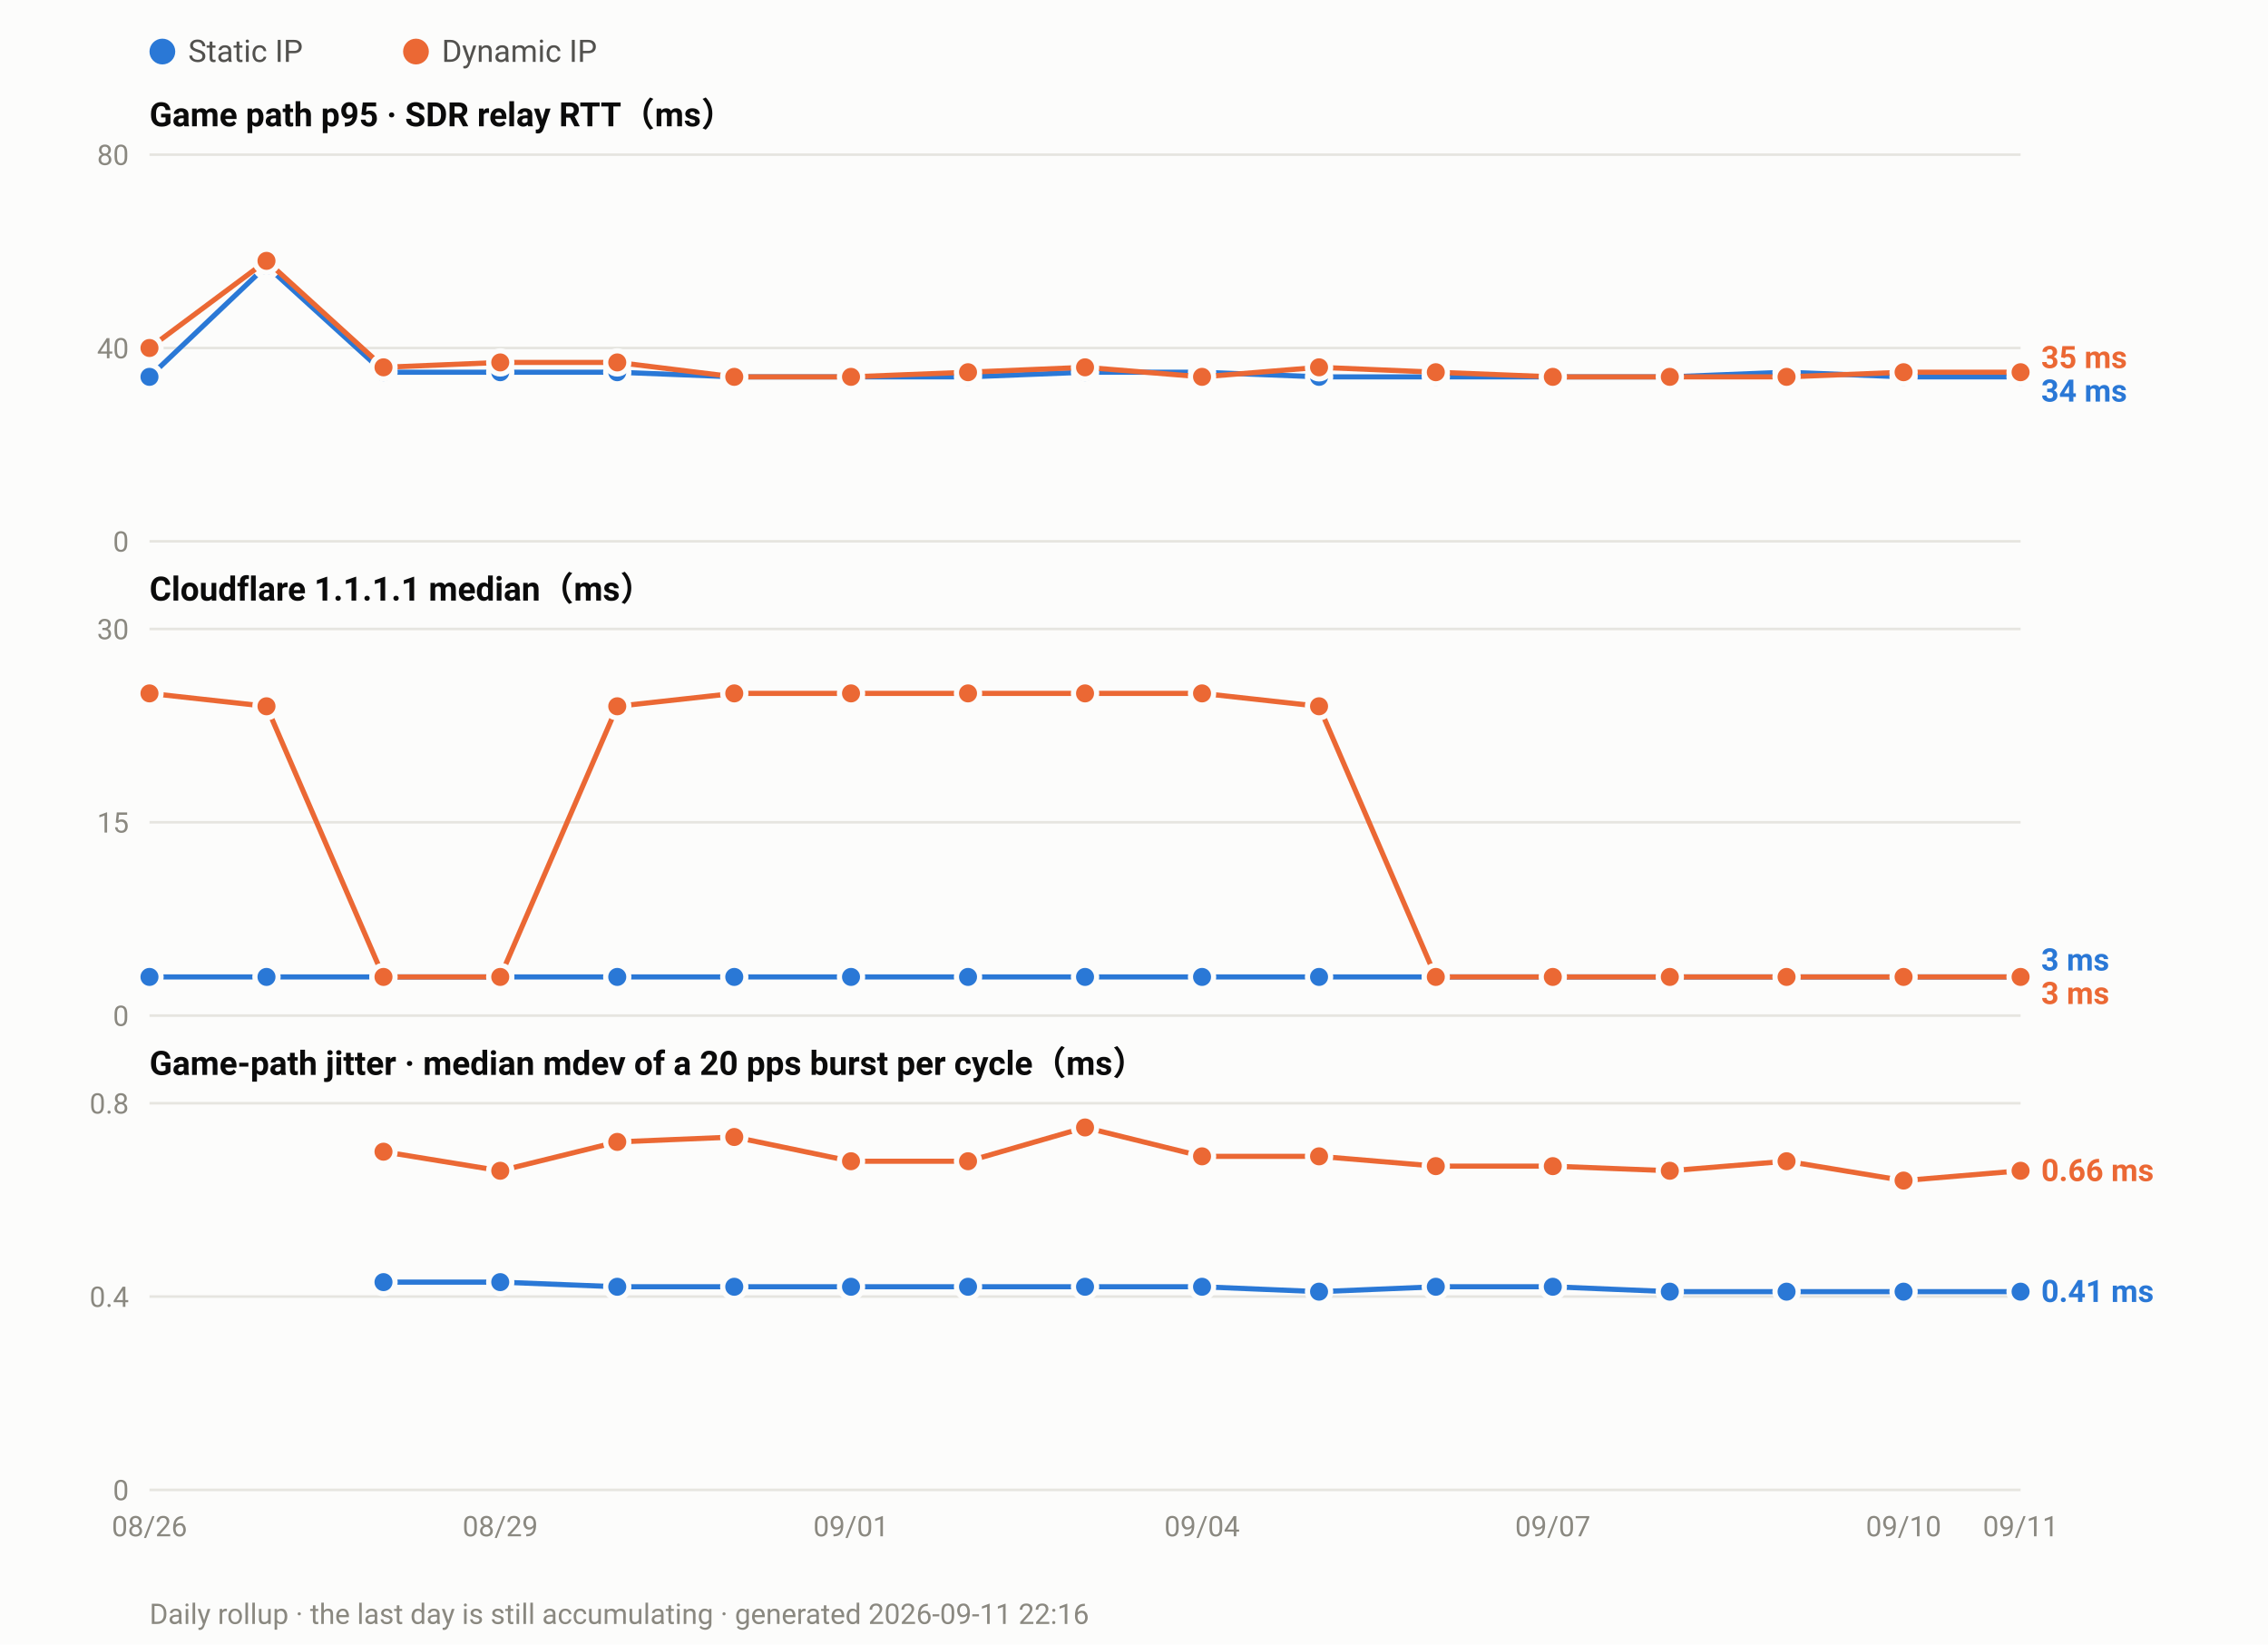
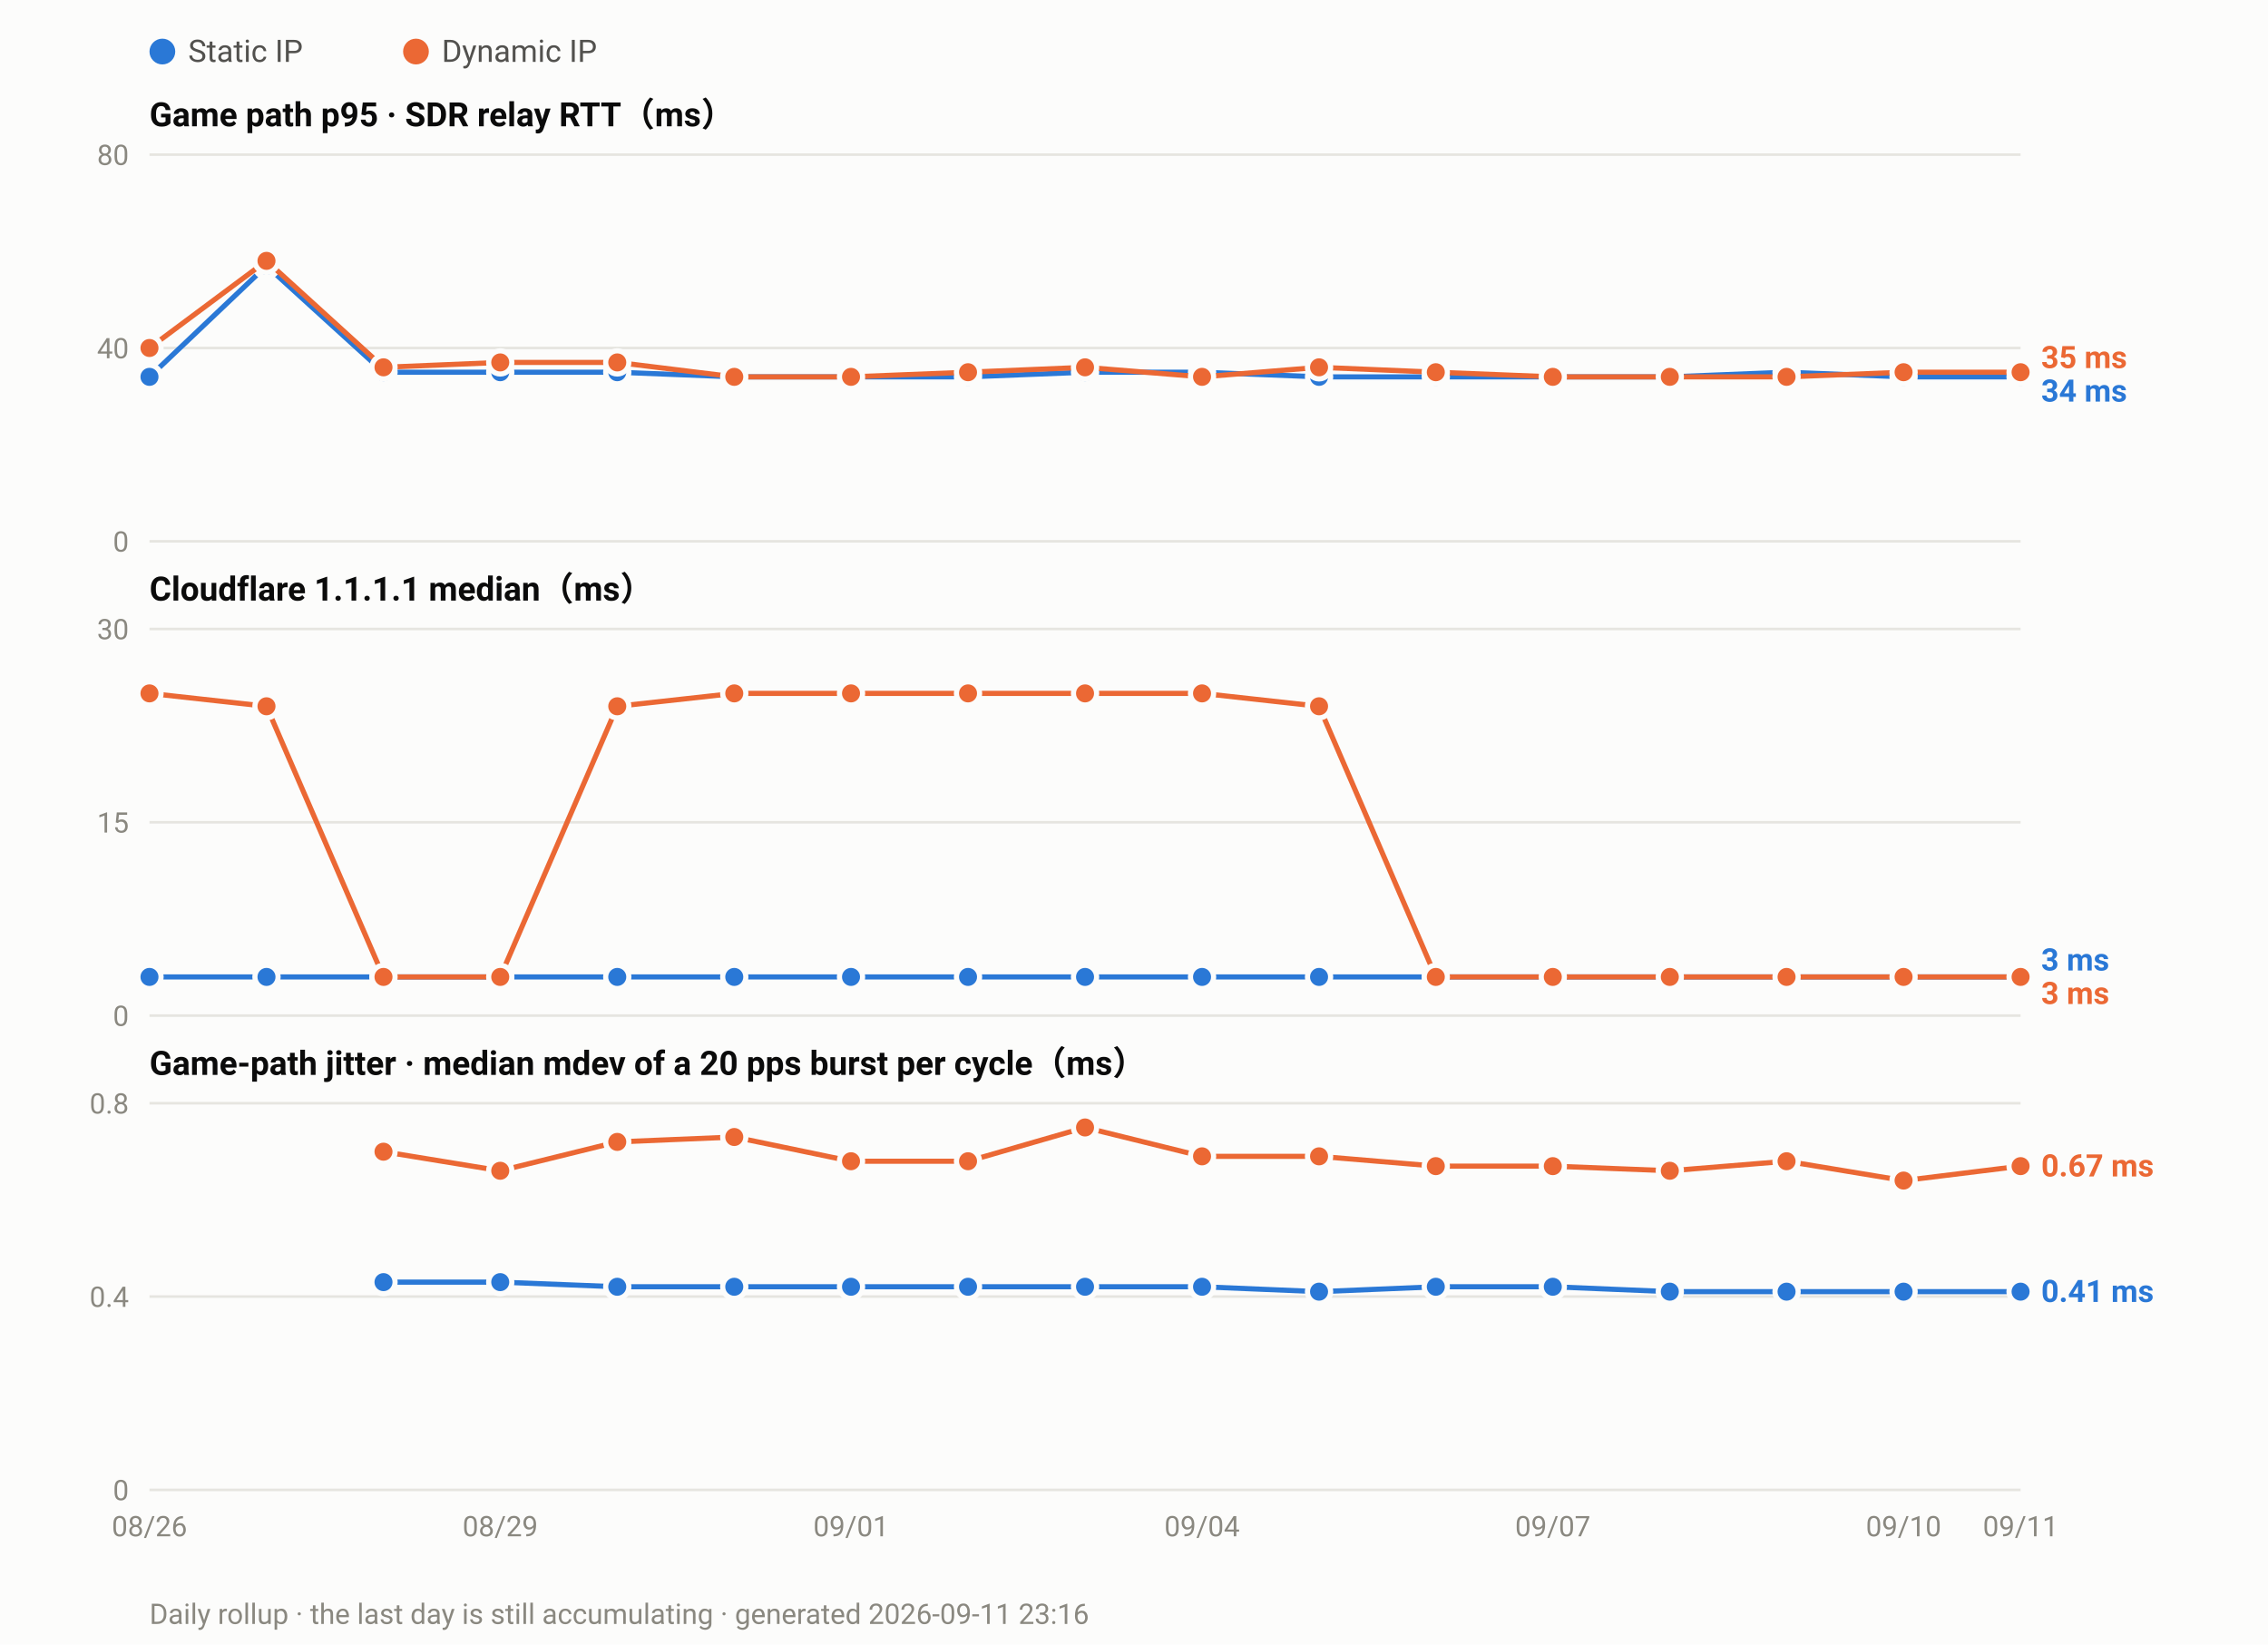
<svg xmlns="http://www.w3.org/2000/svg" width="880" height="638" viewBox="0 0 880 638" font-family="ui-sans-serif,-apple-system,Segoe UI,Roboto,Helvetica,Arial,sans-serif">
  <rect width="880" height="638" fill="#fcfcfb" />
  <circle cx="63.0" cy="20" r="5" fill="#2a78d6" />
  <text x="73.0" y="24" font-size="12" fill="#52514e">Static IP</text>
  <circle cx="161.4" cy="20" r="5" fill="#eb6834" />
  <text x="171.4" y="24" font-size="12" fill="#52514e">Dynamic IP</text>
  <text x="58" y="49.0" font-size="13" font-weight="600" fill="#0b0b0b">Game path p95 · SDR relay RTT（ms）</text>
  <line x1="58" y1="210.0" x2="784.0" y2="210.0" stroke="#e6e5e0" stroke-width="1" />
  <text x="50" y="214.0" font-size="11" text-anchor="end" fill="#8a8880">0</text>
  <line x1="58" y1="135.0" x2="784.0" y2="135.0" stroke="#e6e5e0" stroke-width="1" />
  <text x="50" y="139.0" font-size="11" text-anchor="end" fill="#8a8880">40</text>
  <line x1="58" y1="60.0" x2="784.0" y2="60.0" stroke="#e6e5e0" stroke-width="1" />
  <text x="50" y="64.0" font-size="11" text-anchor="end" fill="#8a8880">80</text>
  <polyline fill="none" stroke="#2a78d6" stroke-width="2" stroke-linejoin="round" points="58.0,146.2 103.4,103.1 148.8,144.4 194.1,144.4 239.5,144.4 284.9,146.2 330.2,146.2 375.6,146.2 421.0,144.4 466.4,144.4 511.8,146.2 557.1,146.2 602.5,146.2 647.9,146.2 693.2,144.4 738.6,146.2 784.0,146.2" />
  <circle cx="58.0" cy="146.2" r="4.5" fill="#2a78d6" stroke="#fcfcfb" stroke-width="2" />
  <circle cx="103.4" cy="103.1" r="4.5" fill="#2a78d6" stroke="#fcfcfb" stroke-width="2" />
  <circle cx="148.8" cy="144.4" r="4.5" fill="#2a78d6" stroke="#fcfcfb" stroke-width="2" />
  <circle cx="194.1" cy="144.4" r="4.5" fill="#2a78d6" stroke="#fcfcfb" stroke-width="2" />
  <circle cx="239.5" cy="144.4" r="4.5" fill="#2a78d6" stroke="#fcfcfb" stroke-width="2" />
  <circle cx="284.9" cy="146.2" r="4.5" fill="#2a78d6" stroke="#fcfcfb" stroke-width="2" />
  <circle cx="330.2" cy="146.2" r="4.5" fill="#2a78d6" stroke="#fcfcfb" stroke-width="2" />
  <circle cx="375.6" cy="146.2" r="4.5" fill="#2a78d6" stroke="#fcfcfb" stroke-width="2" />
  <circle cx="421.0" cy="144.4" r="4.5" fill="#2a78d6" stroke="#fcfcfb" stroke-width="2" />
  <circle cx="466.4" cy="144.4" r="4.5" fill="#2a78d6" stroke="#fcfcfb" stroke-width="2" />
  <circle cx="511.8" cy="146.2" r="4.5" fill="#2a78d6" stroke="#fcfcfb" stroke-width="2" />
  <circle cx="557.1" cy="146.2" r="4.5" fill="#2a78d6" stroke="#fcfcfb" stroke-width="2" />
  <circle cx="602.5" cy="146.2" r="4.5" fill="#2a78d6" stroke="#fcfcfb" stroke-width="2" />
  <circle cx="647.9" cy="146.2" r="4.5" fill="#2a78d6" stroke="#fcfcfb" stroke-width="2" />
  <circle cx="693.2" cy="144.4" r="4.5" fill="#2a78d6" stroke="#fcfcfb" stroke-width="2" />
  <circle cx="738.6" cy="146.2" r="4.5" fill="#2a78d6" stroke="#fcfcfb" stroke-width="2" />
  <circle cx="784.0" cy="146.2" r="4.5" fill="#2a78d6" stroke="#fcfcfb" stroke-width="2" />
  <polyline fill="none" stroke="#eb6834" stroke-width="2" stroke-linejoin="round" points="58.0,135.0 103.4,101.2 148.8,142.5 194.1,140.6 239.5,140.6 284.9,146.2 330.2,146.2 375.6,144.4 421.0,142.5 466.4,146.2 511.8,142.5 557.1,144.4 602.5,146.2 647.9,146.2 693.2,146.2 738.6,144.4 784.0,144.4" />
  <circle cx="58.0" cy="135.0" r="4.5" fill="#eb6834" stroke="#fcfcfb" stroke-width="2" />
  <circle cx="103.4" cy="101.2" r="4.5" fill="#eb6834" stroke="#fcfcfb" stroke-width="2" />
  <circle cx="148.8" cy="142.5" r="4.5" fill="#eb6834" stroke="#fcfcfb" stroke-width="2" />
  <circle cx="194.1" cy="140.6" r="4.5" fill="#eb6834" stroke="#fcfcfb" stroke-width="2" />
  <circle cx="239.5" cy="140.6" r="4.5" fill="#eb6834" stroke="#fcfcfb" stroke-width="2" />
  <circle cx="284.9" cy="146.2" r="4.5" fill="#eb6834" stroke="#fcfcfb" stroke-width="2" />
  <circle cx="330.2" cy="146.2" r="4.5" fill="#eb6834" stroke="#fcfcfb" stroke-width="2" />
  <circle cx="375.6" cy="144.4" r="4.5" fill="#eb6834" stroke="#fcfcfb" stroke-width="2" />
  <circle cx="421.0" cy="142.5" r="4.5" fill="#eb6834" stroke="#fcfcfb" stroke-width="2" />
  <circle cx="466.4" cy="146.2" r="4.5" fill="#eb6834" stroke="#fcfcfb" stroke-width="2" />
  <circle cx="511.8" cy="142.5" r="4.5" fill="#eb6834" stroke="#fcfcfb" stroke-width="2" />
  <circle cx="557.1" cy="144.4" r="4.5" fill="#eb6834" stroke="#fcfcfb" stroke-width="2" />
  <circle cx="602.5" cy="146.2" r="4.5" fill="#eb6834" stroke="#fcfcfb" stroke-width="2" />
  <circle cx="647.9" cy="146.2" r="4.5" fill="#eb6834" stroke="#fcfcfb" stroke-width="2" />
  <circle cx="693.2" cy="146.2" r="4.5" fill="#eb6834" stroke="#fcfcfb" stroke-width="2" />
  <circle cx="738.6" cy="144.4" r="4.5" fill="#eb6834" stroke="#fcfcfb" stroke-width="2" />
  <circle cx="784.0" cy="144.4" r="4.5" fill="#eb6834" stroke="#fcfcfb" stroke-width="2" />
  <text x="792.0" y="142.8" font-size="12" font-weight="600" fill="#eb6834">35 ms</text>
  <text x="792.0" y="155.8" font-size="12" font-weight="600" fill="#2a78d6">34 ms</text>
  <text x="58" y="233.0" font-size="13" font-weight="600" fill="#0b0b0b">Cloudflare 1.1.1.1 median（ms）</text>
  <line x1="58" y1="394.0" x2="784.0" y2="394.0" stroke="#e6e5e0" stroke-width="1" />
  <text x="50" y="398.0" font-size="11" text-anchor="end" fill="#8a8880">0</text>
  <line x1="58" y1="319.0" x2="784.0" y2="319.0" stroke="#e6e5e0" stroke-width="1" />
  <text x="50" y="323.0" font-size="11" text-anchor="end" fill="#8a8880">15</text>
  <line x1="58" y1="244.0" x2="784.0" y2="244.0" stroke="#e6e5e0" stroke-width="1" />
  <text x="50" y="248.0" font-size="11" text-anchor="end" fill="#8a8880">30</text>
  <polyline fill="none" stroke="#2a78d6" stroke-width="2" stroke-linejoin="round" points="58.0,379.0 103.4,379.0 148.8,379.0 194.1,379.0 239.5,379.0 284.9,379.0 330.2,379.0 375.6,379.0 421.0,379.0 466.4,379.0 511.8,379.0 557.1,379.0 602.5,379.0 647.9,379.0 693.2,379.0 738.6,379.0 784.0,379.0" />
  <circle cx="58.0" cy="379.0" r="4.5" fill="#2a78d6" stroke="#fcfcfb" stroke-width="2" />
  <circle cx="103.4" cy="379.0" r="4.5" fill="#2a78d6" stroke="#fcfcfb" stroke-width="2" />
  <circle cx="148.8" cy="379.0" r="4.5" fill="#2a78d6" stroke="#fcfcfb" stroke-width="2" />
  <circle cx="194.1" cy="379.0" r="4.5" fill="#2a78d6" stroke="#fcfcfb" stroke-width="2" />
  <circle cx="239.5" cy="379.0" r="4.5" fill="#2a78d6" stroke="#fcfcfb" stroke-width="2" />
  <circle cx="284.9" cy="379.0" r="4.5" fill="#2a78d6" stroke="#fcfcfb" stroke-width="2" />
  <circle cx="330.2" cy="379.0" r="4.5" fill="#2a78d6" stroke="#fcfcfb" stroke-width="2" />
  <circle cx="375.6" cy="379.0" r="4.5" fill="#2a78d6" stroke="#fcfcfb" stroke-width="2" />
  <circle cx="421.0" cy="379.0" r="4.5" fill="#2a78d6" stroke="#fcfcfb" stroke-width="2" />
  <circle cx="466.4" cy="379.0" r="4.5" fill="#2a78d6" stroke="#fcfcfb" stroke-width="2" />
  <circle cx="511.8" cy="379.0" r="4.5" fill="#2a78d6" stroke="#fcfcfb" stroke-width="2" />
  <circle cx="557.1" cy="379.0" r="4.5" fill="#2a78d6" stroke="#fcfcfb" stroke-width="2" />
  <circle cx="602.5" cy="379.0" r="4.5" fill="#2a78d6" stroke="#fcfcfb" stroke-width="2" />
  <circle cx="647.9" cy="379.0" r="4.5" fill="#2a78d6" stroke="#fcfcfb" stroke-width="2" />
  <circle cx="693.2" cy="379.0" r="4.5" fill="#2a78d6" stroke="#fcfcfb" stroke-width="2" />
  <circle cx="738.6" cy="379.0" r="4.5" fill="#2a78d6" stroke="#fcfcfb" stroke-width="2" />
  <circle cx="784.0" cy="379.0" r="4.5" fill="#2a78d6" stroke="#fcfcfb" stroke-width="2" />
  <polyline fill="none" stroke="#eb6834" stroke-width="2" stroke-linejoin="round" points="58.0,269.0 103.4,274.0 148.8,379.0 194.1,379.0 239.5,274.0 284.9,269.0 330.2,269.0 375.6,269.0 421.0,269.0 466.4,269.0 511.8,274.0 557.1,379.0 602.5,379.0 647.9,379.0 693.2,379.0 738.6,379.0 784.0,379.0" />
  <circle cx="58.0" cy="269.0" r="4.5" fill="#eb6834" stroke="#fcfcfb" stroke-width="2" />
  <circle cx="103.4" cy="274.0" r="4.5" fill="#eb6834" stroke="#fcfcfb" stroke-width="2" />
  <circle cx="148.8" cy="379.0" r="4.5" fill="#eb6834" stroke="#fcfcfb" stroke-width="2" />
  <circle cx="194.1" cy="379.0" r="4.5" fill="#eb6834" stroke="#fcfcfb" stroke-width="2" />
  <circle cx="239.5" cy="274.0" r="4.5" fill="#eb6834" stroke="#fcfcfb" stroke-width="2" />
  <circle cx="284.9" cy="269.0" r="4.5" fill="#eb6834" stroke="#fcfcfb" stroke-width="2" />
  <circle cx="330.2" cy="269.0" r="4.5" fill="#eb6834" stroke="#fcfcfb" stroke-width="2" />
  <circle cx="375.6" cy="269.0" r="4.5" fill="#eb6834" stroke="#fcfcfb" stroke-width="2" />
  <circle cx="421.0" cy="269.0" r="4.5" fill="#eb6834" stroke="#fcfcfb" stroke-width="2" />
  <circle cx="466.4" cy="269.0" r="4.5" fill="#eb6834" stroke="#fcfcfb" stroke-width="2" />
  <circle cx="511.8" cy="274.0" r="4.5" fill="#eb6834" stroke="#fcfcfb" stroke-width="2" />
  <circle cx="557.1" cy="379.0" r="4.5" fill="#eb6834" stroke="#fcfcfb" stroke-width="2" />
  <circle cx="602.5" cy="379.0" r="4.5" fill="#eb6834" stroke="#fcfcfb" stroke-width="2" />
  <circle cx="647.9" cy="379.0" r="4.5" fill="#eb6834" stroke="#fcfcfb" stroke-width="2" />
  <circle cx="693.2" cy="379.0" r="4.5" fill="#eb6834" stroke="#fcfcfb" stroke-width="2" />
  <circle cx="738.6" cy="379.0" r="4.5" fill="#eb6834" stroke="#fcfcfb" stroke-width="2" />
  <circle cx="784.0" cy="379.0" r="4.5" fill="#eb6834" stroke="#fcfcfb" stroke-width="2" />
  <text x="792.0" y="376.5" font-size="12" font-weight="600" fill="#2a78d6">3 ms</text>
  <text x="792.0" y="389.5" font-size="12" font-weight="600" fill="#eb6834">3 ms</text>
  <text x="58" y="417.0" font-size="13" font-weight="600" fill="#0b0b0b">Game-path jitter · median mdev of a 20 pps burst per cycle（ms）</text>
  <line x1="58" y1="578.0" x2="784.0" y2="578.0" stroke="#e6e5e0" stroke-width="1" />
  <text x="50" y="582.0" font-size="11" text-anchor="end" fill="#8a8880">0</text>
  <line x1="58" y1="503.0" x2="784.0" y2="503.0" stroke="#e6e5e0" stroke-width="1" />
  <text x="50" y="507.0" font-size="11" text-anchor="end" fill="#8a8880">0.4</text>
  <line x1="58" y1="428.0" x2="784.0" y2="428.0" stroke="#e6e5e0" stroke-width="1" />
  <text x="50" y="432.0" font-size="11" text-anchor="end" fill="#8a8880">0.8</text>
  <polyline fill="none" stroke="#2a78d6" stroke-width="2" stroke-linejoin="round" points="148.8,497.4 194.1,497.4 239.5,499.2 284.9,499.2 330.2,499.2 375.6,499.2 421.0,499.2 466.4,499.2 511.8,501.1 557.1,499.2 602.5,499.2 647.9,501.1 693.2,501.1 738.6,501.1 784.0,501.1" />
  <circle cx="148.8" cy="497.4" r="4.5" fill="#2a78d6" stroke="#fcfcfb" stroke-width="2" />
  <circle cx="194.1" cy="497.4" r="4.5" fill="#2a78d6" stroke="#fcfcfb" stroke-width="2" />
  <circle cx="239.5" cy="499.2" r="4.5" fill="#2a78d6" stroke="#fcfcfb" stroke-width="2" />
  <circle cx="284.9" cy="499.2" r="4.5" fill="#2a78d6" stroke="#fcfcfb" stroke-width="2" />
  <circle cx="330.2" cy="499.2" r="4.5" fill="#2a78d6" stroke="#fcfcfb" stroke-width="2" />
  <circle cx="375.6" cy="499.2" r="4.5" fill="#2a78d6" stroke="#fcfcfb" stroke-width="2" />
  <circle cx="421.0" cy="499.2" r="4.5" fill="#2a78d6" stroke="#fcfcfb" stroke-width="2" />
  <circle cx="466.4" cy="499.2" r="4.5" fill="#2a78d6" stroke="#fcfcfb" stroke-width="2" />
  <circle cx="511.8" cy="501.1" r="4.5" fill="#2a78d6" stroke="#fcfcfb" stroke-width="2" />
  <circle cx="557.1" cy="499.2" r="4.5" fill="#2a78d6" stroke="#fcfcfb" stroke-width="2" />
  <circle cx="602.5" cy="499.2" r="4.5" fill="#2a78d6" stroke="#fcfcfb" stroke-width="2" />
  <circle cx="647.9" cy="501.1" r="4.5" fill="#2a78d6" stroke="#fcfcfb" stroke-width="2" />
  <circle cx="693.2" cy="501.1" r="4.5" fill="#2a78d6" stroke="#fcfcfb" stroke-width="2" />
  <circle cx="738.6" cy="501.1" r="4.5" fill="#2a78d6" stroke="#fcfcfb" stroke-width="2" />
  <circle cx="784.0" cy="501.1" r="4.5" fill="#2a78d6" stroke="#fcfcfb" stroke-width="2" />
-   <polyline fill="none" stroke="#eb6834" stroke-width="2" stroke-linejoin="round" points="148.8,446.8 194.1,454.2 239.5,443.0 284.9,441.1 330.2,450.5 375.6,450.5 421.0,437.4 466.4,448.6 511.8,448.6 557.1,452.4 602.5,452.4 647.9,454.2 693.2,450.5 738.6,458.0 784.0,454.2" />
+   <polyline fill="none" stroke="#eb6834" stroke-width="2" stroke-linejoin="round" points="148.8,446.8 194.1,454.2 239.5,443.0 284.9,441.1 330.2,450.5 375.6,450.5 421.0,437.4 466.4,448.6 511.8,448.6 557.1,452.4 602.5,452.4 647.9,454.2 693.2,450.5 738.6,458.0 784.0,452.4" />
  <circle cx="148.8" cy="446.8" r="4.5" fill="#eb6834" stroke="#fcfcfb" stroke-width="2" />
  <circle cx="194.1" cy="454.2" r="4.5" fill="#eb6834" stroke="#fcfcfb" stroke-width="2" />
  <circle cx="239.5" cy="443.0" r="4.5" fill="#eb6834" stroke="#fcfcfb" stroke-width="2" />
  <circle cx="284.9" cy="441.1" r="4.5" fill="#eb6834" stroke="#fcfcfb" stroke-width="2" />
  <circle cx="330.2" cy="450.5" r="4.5" fill="#eb6834" stroke="#fcfcfb" stroke-width="2" />
  <circle cx="375.6" cy="450.5" r="4.5" fill="#eb6834" stroke="#fcfcfb" stroke-width="2" />
  <circle cx="421.0" cy="437.4" r="4.5" fill="#eb6834" stroke="#fcfcfb" stroke-width="2" />
  <circle cx="466.4" cy="448.6" r="4.5" fill="#eb6834" stroke="#fcfcfb" stroke-width="2" />
  <circle cx="511.8" cy="448.6" r="4.5" fill="#eb6834" stroke="#fcfcfb" stroke-width="2" />
  <circle cx="557.1" cy="452.4" r="4.5" fill="#eb6834" stroke="#fcfcfb" stroke-width="2" />
  <circle cx="602.5" cy="452.4" r="4.5" fill="#eb6834" stroke="#fcfcfb" stroke-width="2" />
  <circle cx="647.9" cy="454.2" r="4.5" fill="#eb6834" stroke="#fcfcfb" stroke-width="2" />
  <circle cx="693.2" cy="450.5" r="4.5" fill="#eb6834" stroke="#fcfcfb" stroke-width="2" />
  <circle cx="738.6" cy="458.0" r="4.5" fill="#eb6834" stroke="#fcfcfb" stroke-width="2" />
-   <circle cx="784.0" cy="454.2" r="4.5" fill="#eb6834" stroke="#fcfcfb" stroke-width="2" />
-   <text x="792.0" y="458.2" font-size="12" font-weight="600" fill="#eb6834">0.66 ms</text>
+   <circle cx="784.0" cy="452.4" r="4.5" fill="#eb6834" stroke="#fcfcfb" stroke-width="2" />
+   <text x="792.0" y="456.4" font-size="12" font-weight="600" fill="#eb6834">0.67 ms</text>
  <text x="792.0" y="505.1" font-size="12" font-weight="600" fill="#2a78d6">0.41 ms</text>
  <text x="58.0" y="596.0" font-size="11" text-anchor="middle" fill="#8a8880">08/26</text>
  <text x="194.1" y="596.0" font-size="11" text-anchor="middle" fill="#8a8880">08/29</text>
  <text x="330.2" y="596.0" font-size="11" text-anchor="middle" fill="#8a8880">09/01</text>
  <text x="466.4" y="596.0" font-size="11" text-anchor="middle" fill="#8a8880">09/04</text>
  <text x="602.5" y="596.0" font-size="11" text-anchor="middle" fill="#8a8880">09/07</text>
  <text x="738.6" y="596.0" font-size="11" text-anchor="middle" fill="#8a8880">09/10</text>
  <text x="784.0" y="596.0" font-size="11" text-anchor="middle" fill="#8a8880">09/11</text>
-   <text x="58" y="630" font-size="11" fill="#8a8880">Daily rollup · the last day is still accumulating · generated 2026-09-11 22:16</text>
+   <text x="58" y="630" font-size="11" fill="#8a8880">Daily rollup · the last day is still accumulating · generated 2026-09-11 23:16</text>
</svg>
